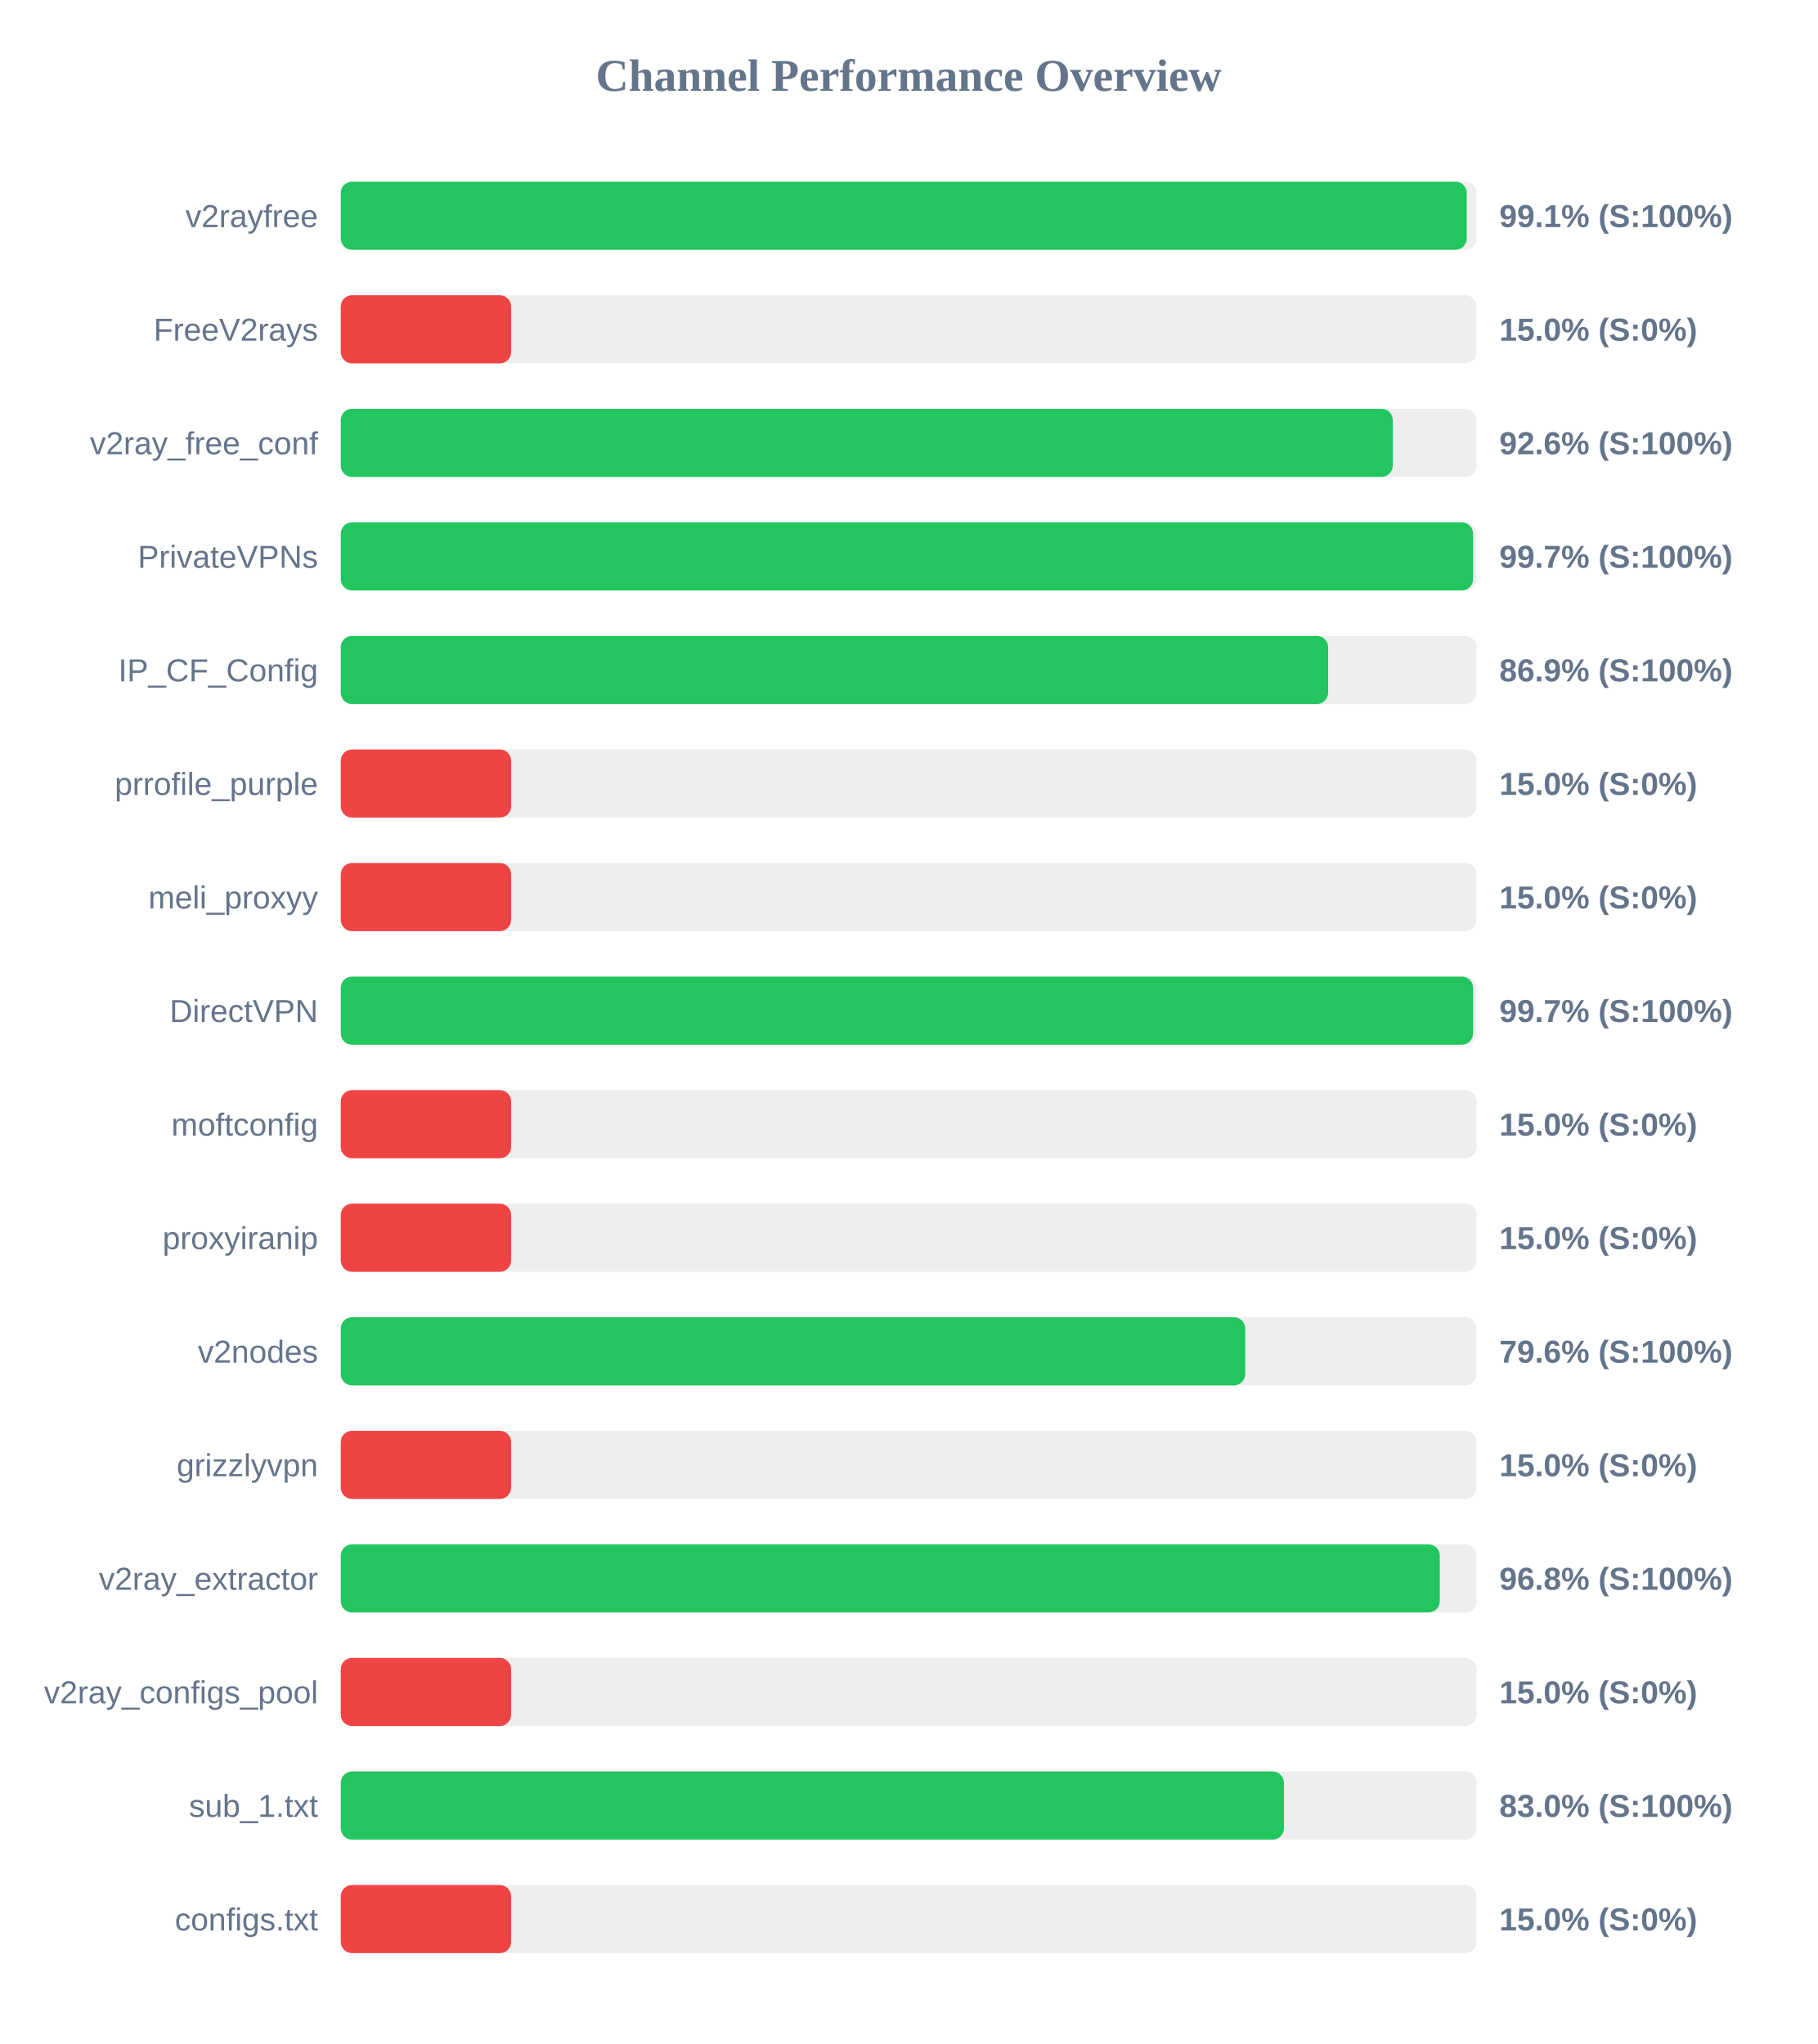
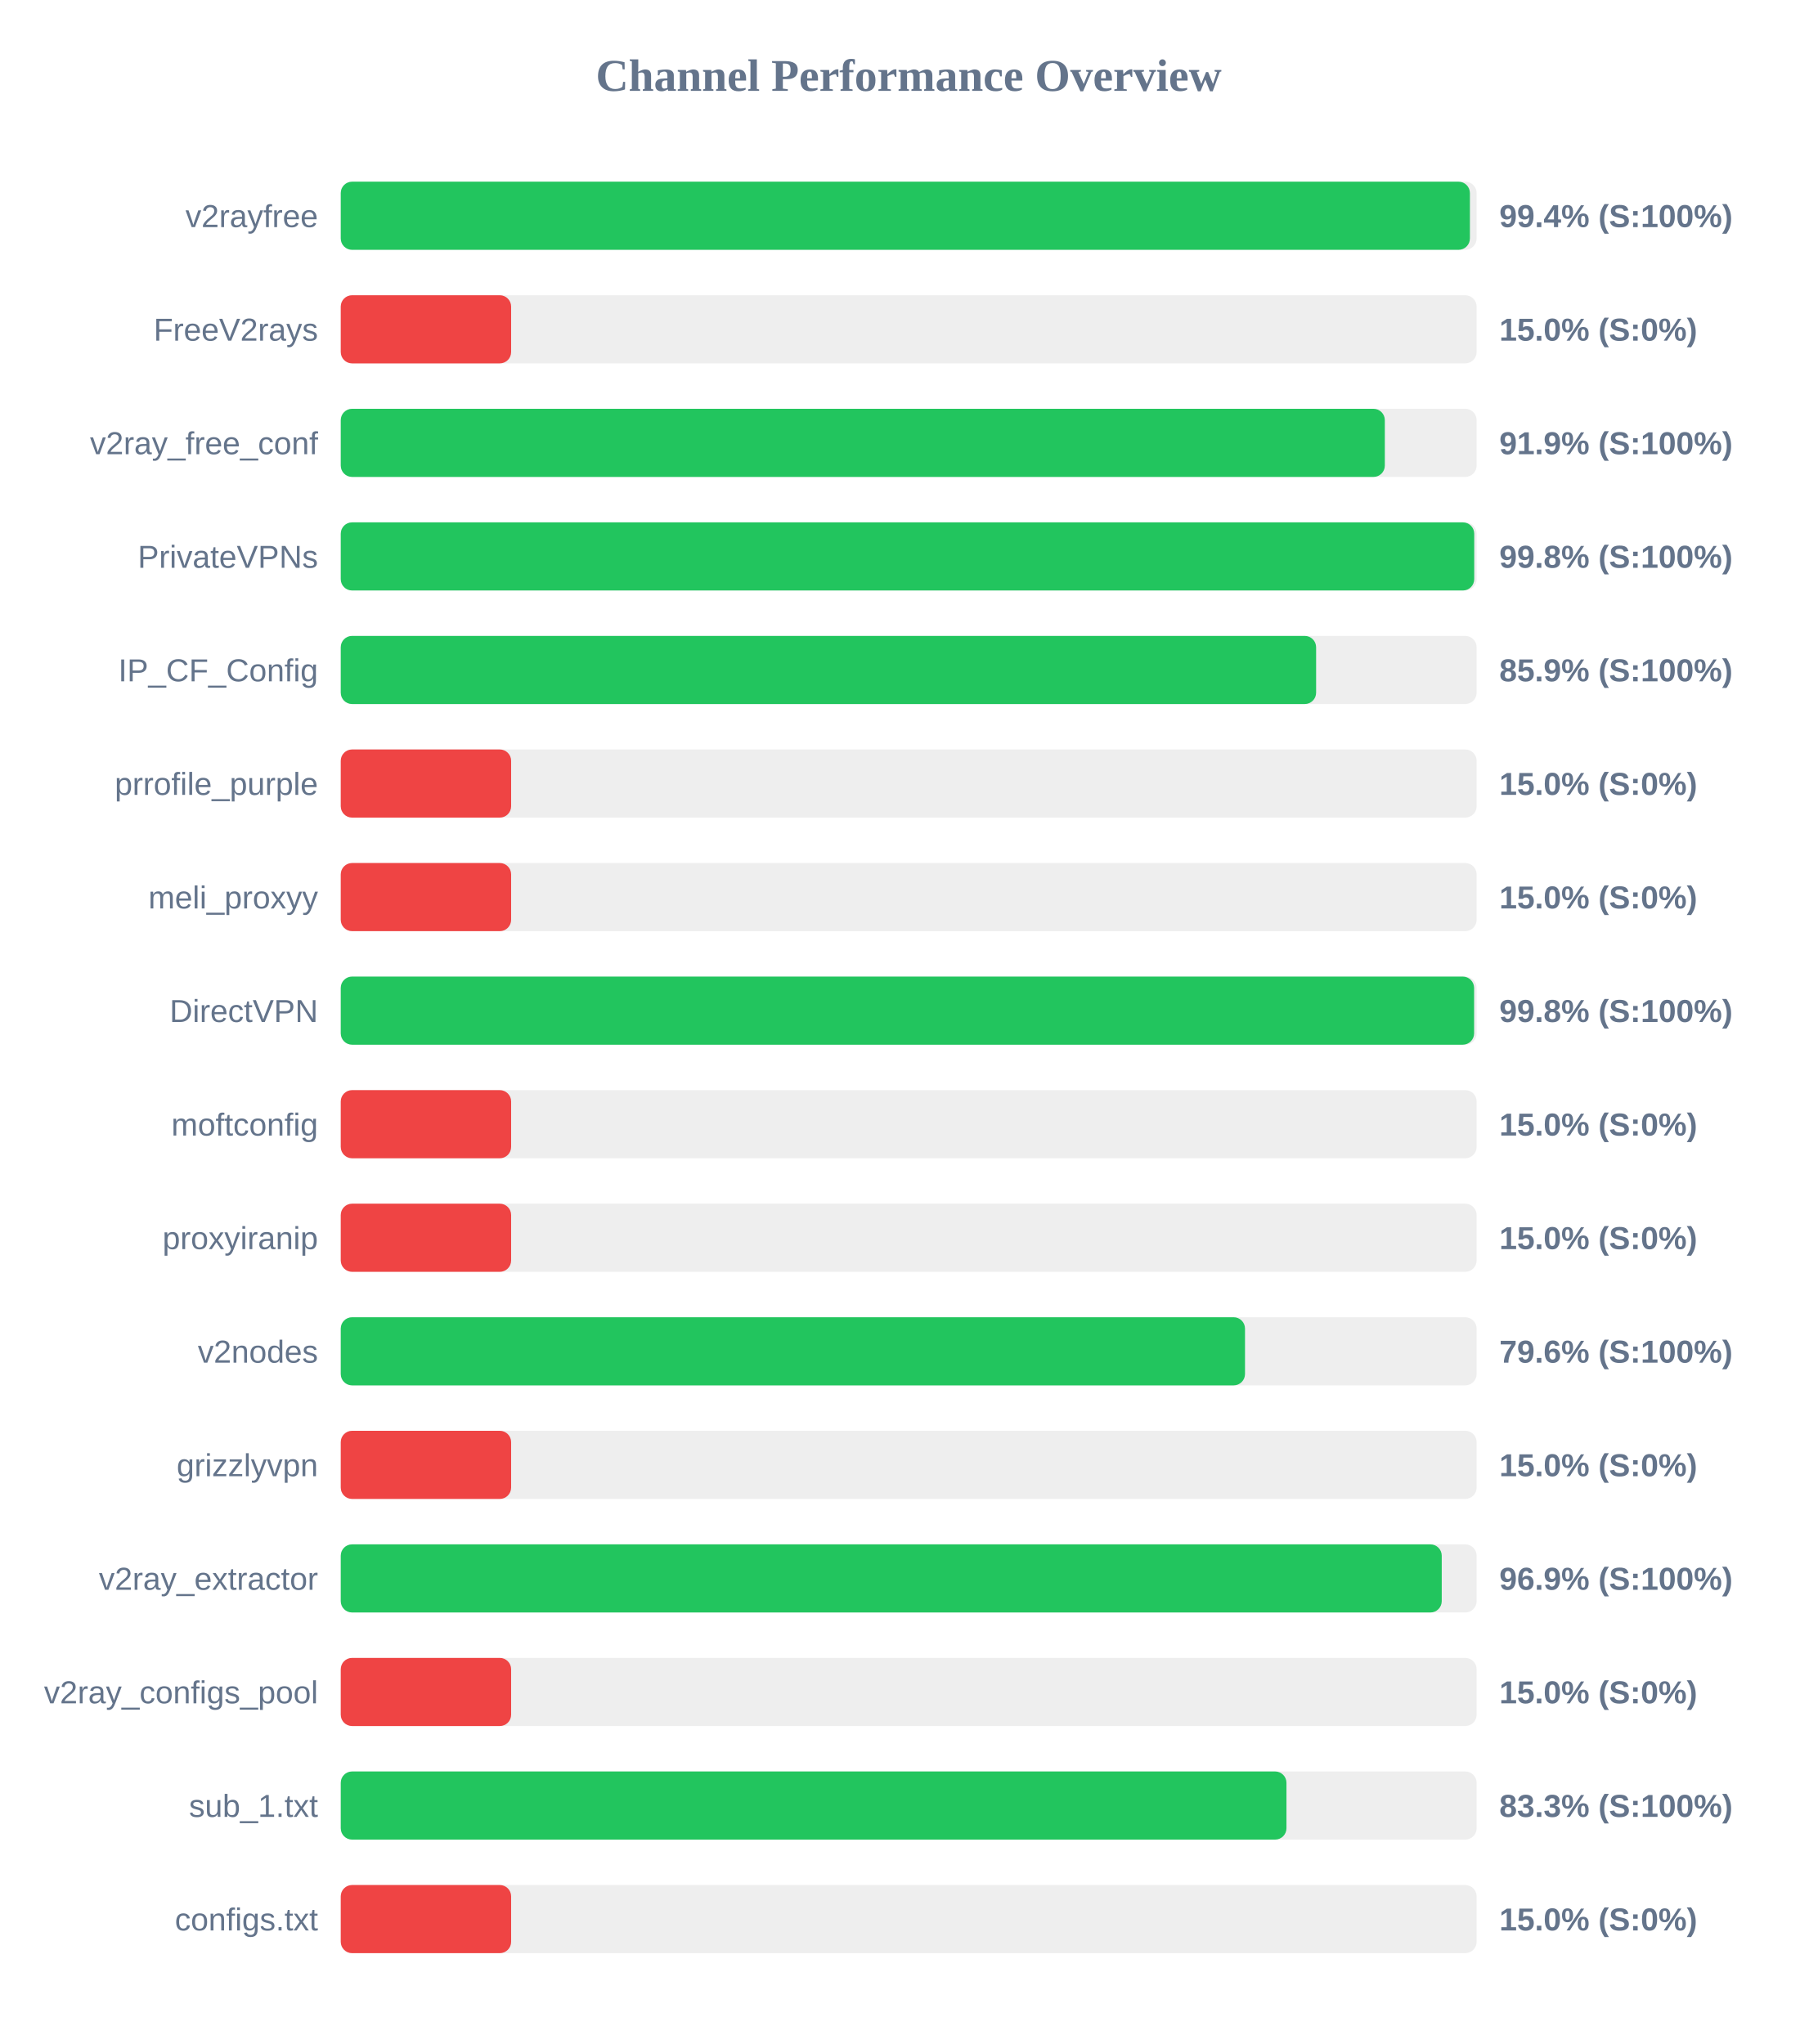
<svg xmlns="http://www.w3.org/2000/svg" width="800" height="900" version="1.1">
  <style>
        .row { font: 14px Arial; fill: #64748b; }
        .score { font: bold 14px Arial; fill: #64748b; }
    </style>
  <text x="400" y="40" text-anchor="middle" font-size="20px" font-weight="bold" fill="#64748b">Channel Performance Overview</text>
  <rect x="150" y="80" width="500" height="30" fill="#eee" rx="5" />
-   <rect x="150" y="80" width="495.65" height="30" fill="#22c55e" rx="5" />
+   <rect x="150" y="80" width="497.05" height="30" fill="#22c55e" rx="5" />
  <text x="140" y="100" text-anchor="end" class="row">v2rayfree</text>
-   <text x="660" y="100" text-anchor="start" class="score">99.1% (S:100%)</text>
+   <text x="660" y="100" text-anchor="start" class="score">99.4% (S:100%)</text>
  <rect x="150" y="130" width="500" height="30" fill="#eee" rx="5" />
  <rect x="150" y="130" width="75.0" height="30" fill="#ef4444" rx="5" />
  <text x="140" y="150" text-anchor="end" class="row">FreeV2rays</text>
  <text x="660" y="150" text-anchor="start" class="score">15.0% (S:0%)</text>
  <rect x="150" y="180" width="500" height="30" fill="#eee" rx="5" />
-   <rect x="150" y="180" width="463.1" height="30" fill="#22c55e" rx="5" />
+   <rect x="150" y="180" width="459.6" height="30" fill="#22c55e" rx="5" />
  <text x="140" y="200" text-anchor="end" class="row">v2ray_free_conf</text>
-   <text x="660" y="200" text-anchor="start" class="score">92.6% (S:100%)</text>
+   <text x="660" y="200" text-anchor="start" class="score">91.9% (S:100%)</text>
  <rect x="150" y="230" width="500" height="30" fill="#eee" rx="5" />
-   <rect x="150" y="230" width="498.45" height="30" fill="#22c55e" rx="5" />
+   <rect x="150" y="230" width="498.95" height="30" fill="#22c55e" rx="5" />
  <text x="140" y="250" text-anchor="end" class="row">PrivateVPNs</text>
-   <text x="660" y="250" text-anchor="start" class="score">99.7% (S:100%)</text>
+   <text x="660" y="250" text-anchor="start" class="score">99.8% (S:100%)</text>
  <rect x="150" y="280" width="500" height="30" fill="#eee" rx="5" />
-   <rect x="150" y="280" width="434.65" height="30" fill="#22c55e" rx="5" />
+   <rect x="150" y="280" width="429.35" height="30" fill="#22c55e" rx="5" />
  <text x="140" y="300" text-anchor="end" class="row">IP_CF_Config</text>
-   <text x="660" y="300" text-anchor="start" class="score">86.9% (S:100%)</text>
+   <text x="660" y="300" text-anchor="start" class="score">85.9% (S:100%)</text>
  <rect x="150" y="330" width="500" height="30" fill="#eee" rx="5" />
  <rect x="150" y="330" width="75.0" height="30" fill="#ef4444" rx="5" />
  <text x="140" y="350" text-anchor="end" class="row">prrofile_purple</text>
  <text x="660" y="350" text-anchor="start" class="score">15.0% (S:0%)</text>
  <rect x="150" y="380" width="500" height="30" fill="#eee" rx="5" />
  <rect x="150" y="380" width="75.0" height="30" fill="#ef4444" rx="5" />
  <text x="140" y="400" text-anchor="end" class="row">meli_proxyy</text>
  <text x="660" y="400" text-anchor="start" class="score">15.0% (S:0%)</text>
  <rect x="150" y="430" width="500" height="30" fill="#eee" rx="5" />
-   <rect x="150" y="430" width="498.45" height="30" fill="#22c55e" rx="5" />
+   <rect x="150" y="430" width="498.9" height="30" fill="#22c55e" rx="5" />
  <text x="140" y="450" text-anchor="end" class="row">DirectVPN</text>
-   <text x="660" y="450" text-anchor="start" class="score">99.7% (S:100%)</text>
+   <text x="660" y="450" text-anchor="start" class="score">99.8% (S:100%)</text>
  <rect x="150" y="480" width="500" height="30" fill="#eee" rx="5" />
  <rect x="150" y="480" width="75.0" height="30" fill="#ef4444" rx="5" />
  <text x="140" y="500" text-anchor="end" class="row">moftconfig</text>
  <text x="660" y="500" text-anchor="start" class="score">15.0% (S:0%)</text>
  <rect x="150" y="530" width="500" height="30" fill="#eee" rx="5" />
  <rect x="150" y="530" width="75.0" height="30" fill="#ef4444" rx="5" />
  <text x="140" y="550" text-anchor="end" class="row">proxyiranip</text>
  <text x="660" y="550" text-anchor="start" class="score">15.0% (S:0%)</text>
  <rect x="150" y="580" width="500" height="30" fill="#eee" rx="5" />
-   <rect x="150" y="580" width="398.15" height="30" fill="#22c55e" rx="5" />
+   <rect x="150" y="580" width="398.05" height="30" fill="#22c55e" rx="5" />
  <text x="140" y="600" text-anchor="end" class="row">v2nodes</text>
  <text x="660" y="600" text-anchor="start" class="score">79.6% (S:100%)</text>
  <rect x="150" y="630" width="500" height="30" fill="#eee" rx="5" />
  <rect x="150" y="630" width="75.0" height="30" fill="#ef4444" rx="5" />
  <text x="140" y="650" text-anchor="end" class="row">grizzlyvpn</text>
  <text x="660" y="650" text-anchor="start" class="score">15.0% (S:0%)</text>
  <rect x="150" y="680" width="500" height="30" fill="#eee" rx="5" />
-   <rect x="150" y="680" width="483.8" height="30" fill="#22c55e" rx="5" />
+   <rect x="150" y="680" width="484.65" height="30" fill="#22c55e" rx="5" />
  <text x="140" y="700" text-anchor="end" class="row">v2ray_extractor</text>
-   <text x="660" y="700" text-anchor="start" class="score">96.8% (S:100%)</text>
+   <text x="660" y="700" text-anchor="start" class="score">96.9% (S:100%)</text>
  <rect x="150" y="730" width="500" height="30" fill="#eee" rx="5" />
  <rect x="150" y="730" width="75.0" height="30" fill="#ef4444" rx="5" />
  <text x="140" y="750" text-anchor="end" class="row">v2ray_configs_pool</text>
  <text x="660" y="750" text-anchor="start" class="score">15.0% (S:0%)</text>
  <rect x="150" y="780" width="500" height="30" fill="#eee" rx="5" />
-   <rect x="150" y="780" width="415.2" height="30" fill="#22c55e" rx="5" />
+   <rect x="150" y="780" width="416.3" height="30" fill="#22c55e" rx="5" />
  <text x="140" y="800" text-anchor="end" class="row">sub_1.txt</text>
-   <text x="660" y="800" text-anchor="start" class="score">83.0% (S:100%)</text>
+   <text x="660" y="800" text-anchor="start" class="score">83.3% (S:100%)</text>
  <rect x="150" y="830" width="500" height="30" fill="#eee" rx="5" />
  <rect x="150" y="830" width="75.0" height="30" fill="#ef4444" rx="5" />
  <text x="140" y="850" text-anchor="end" class="row">configs.txt</text>
  <text x="660" y="850" text-anchor="start" class="score">15.0% (S:0%)</text>
</svg>
